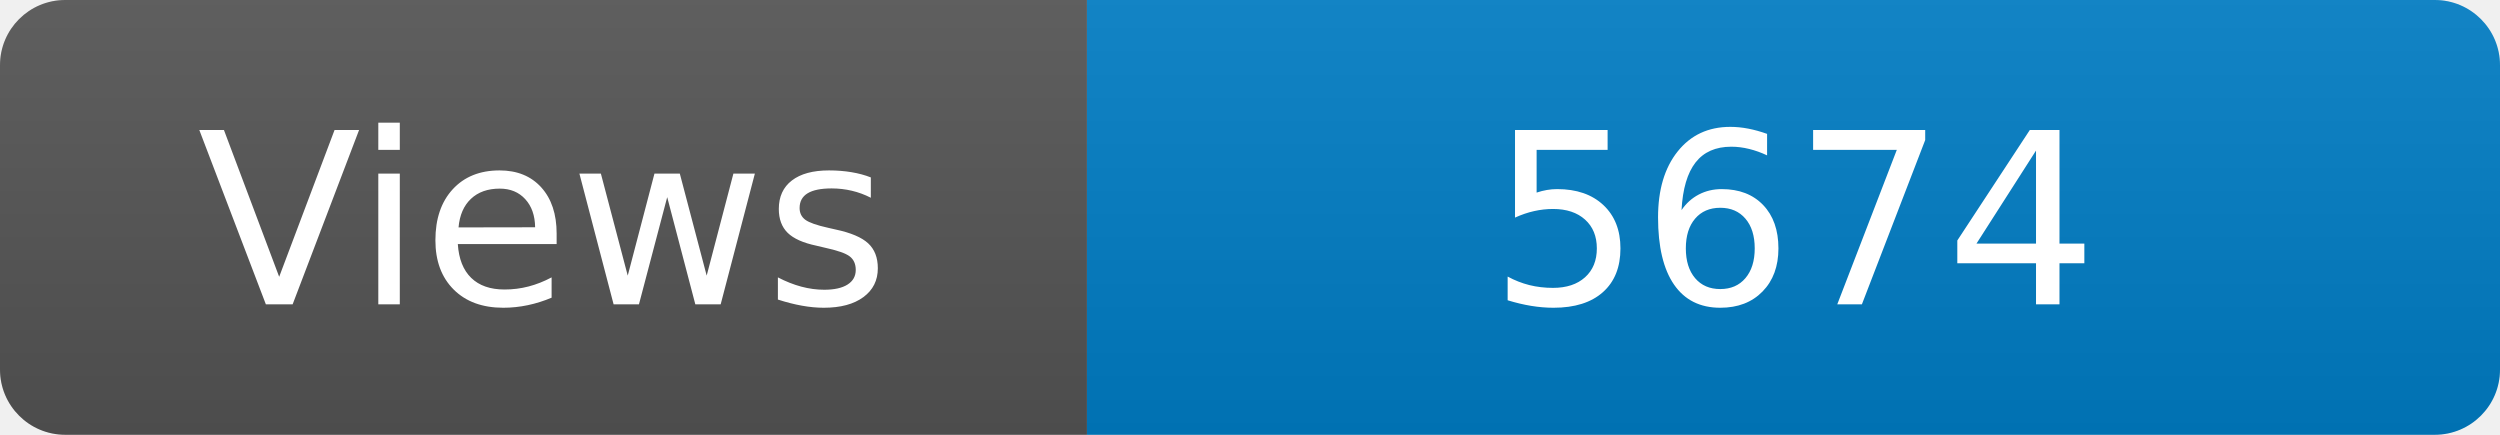
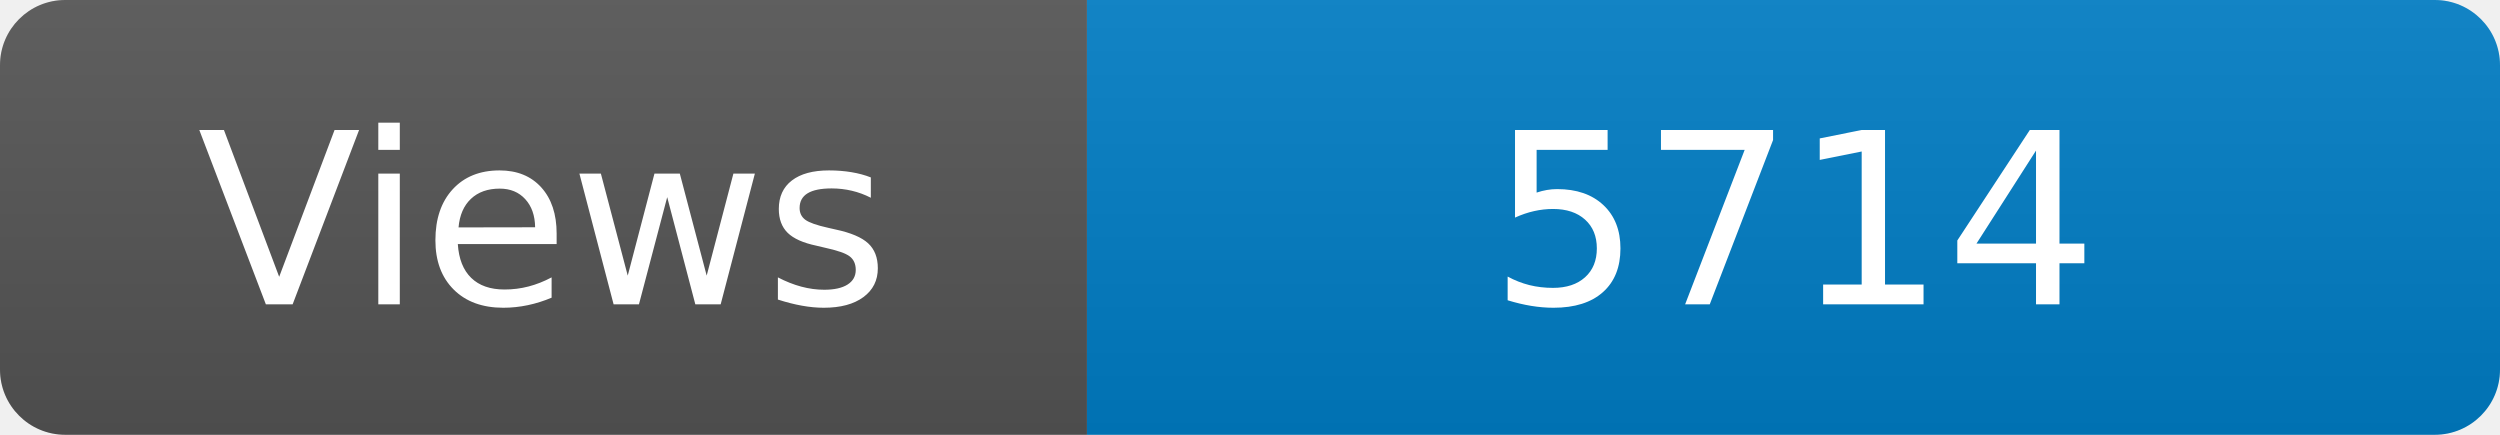
<svg xmlns="http://www.w3.org/2000/svg" width="115" height="20" role="img" aria-label="Maintained?: yes">
  <linearGradient id="s" x2="0" y2="100%">
    <stop offset="0" stop-color="#bbb" stop-opacity=".1" />
    <stop offset="1" stop-opacity=".1" />
  </linearGradient>
  <clipPath id="r">
    <rect width="115" height="20" rx="3" fill="#fff" />
  </clipPath>
  <g clip-path="url(#r)">
    <rect width="50" height="20" fill="#555" />
    <rect x="50" width="160" height="20" fill="#007ec6" />
    <rect width="115" height="20" fill="url(#s)" />
  </g>
  <g fill="#fff" text-anchor="middle" font-family="Verdana,Geneva,DejaVu Sans,sans-serif" font-size="110">
    <text x="250" y="140" transform="scale(.1)" fill="#fff">Views</text>
-     <text x="825" y="140" transform="scale(.1)" fill="#fff">5674</text>
+     <text x="825" y="140" transform="scale(.1)" fill="#fff">5714</text>
  </g>
</svg>
